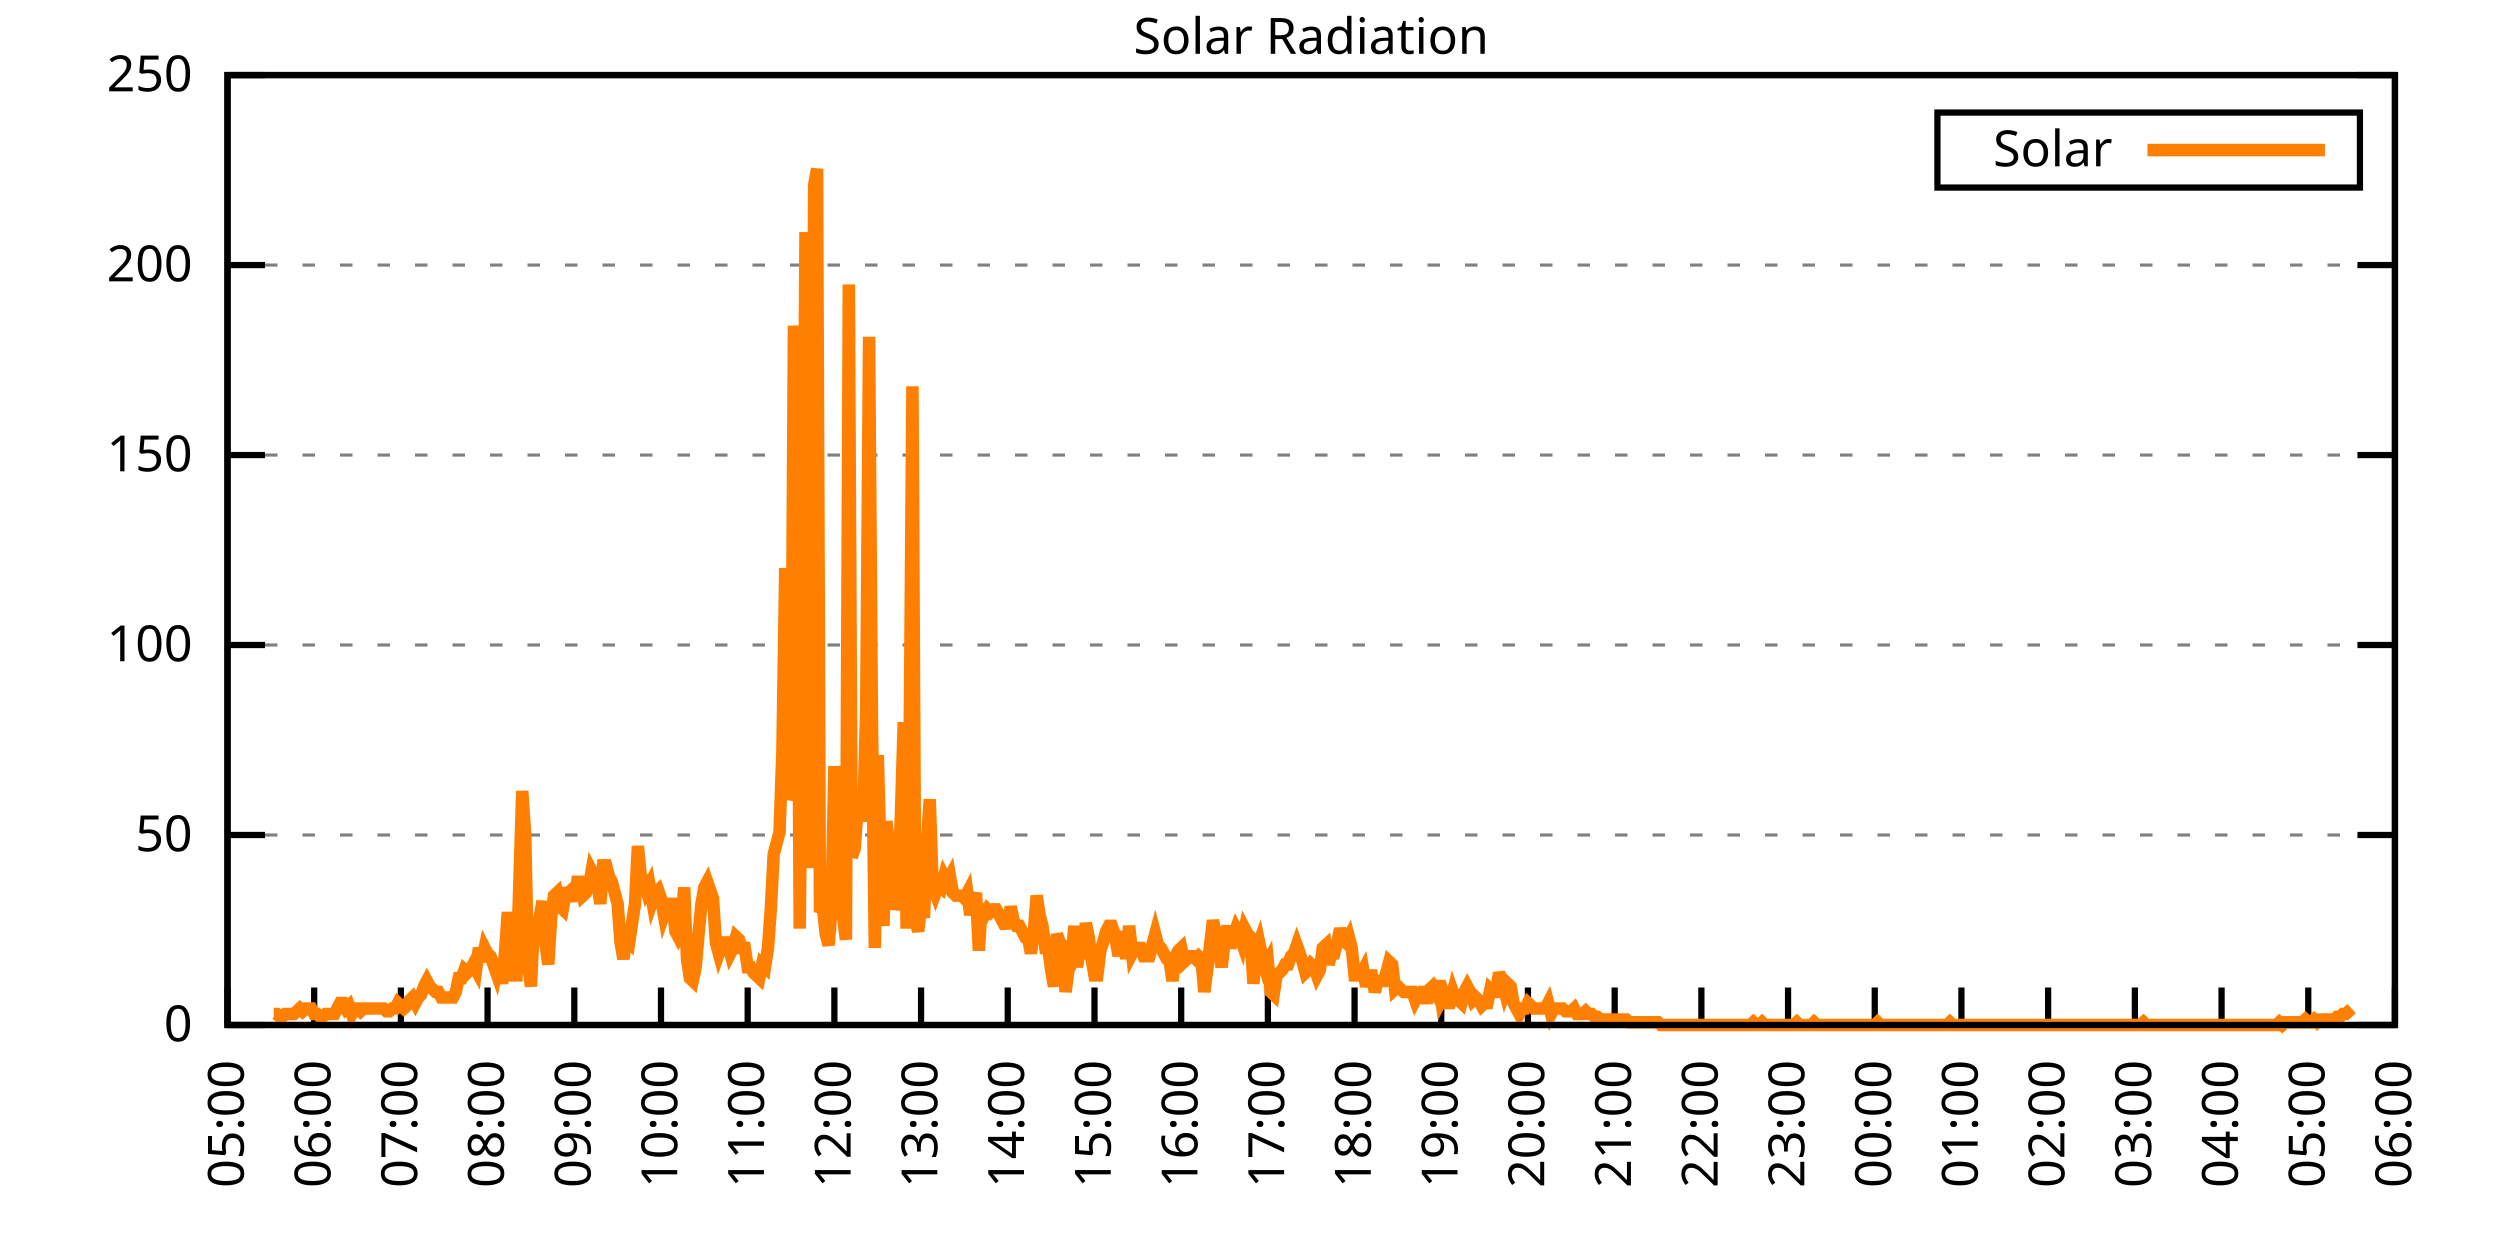
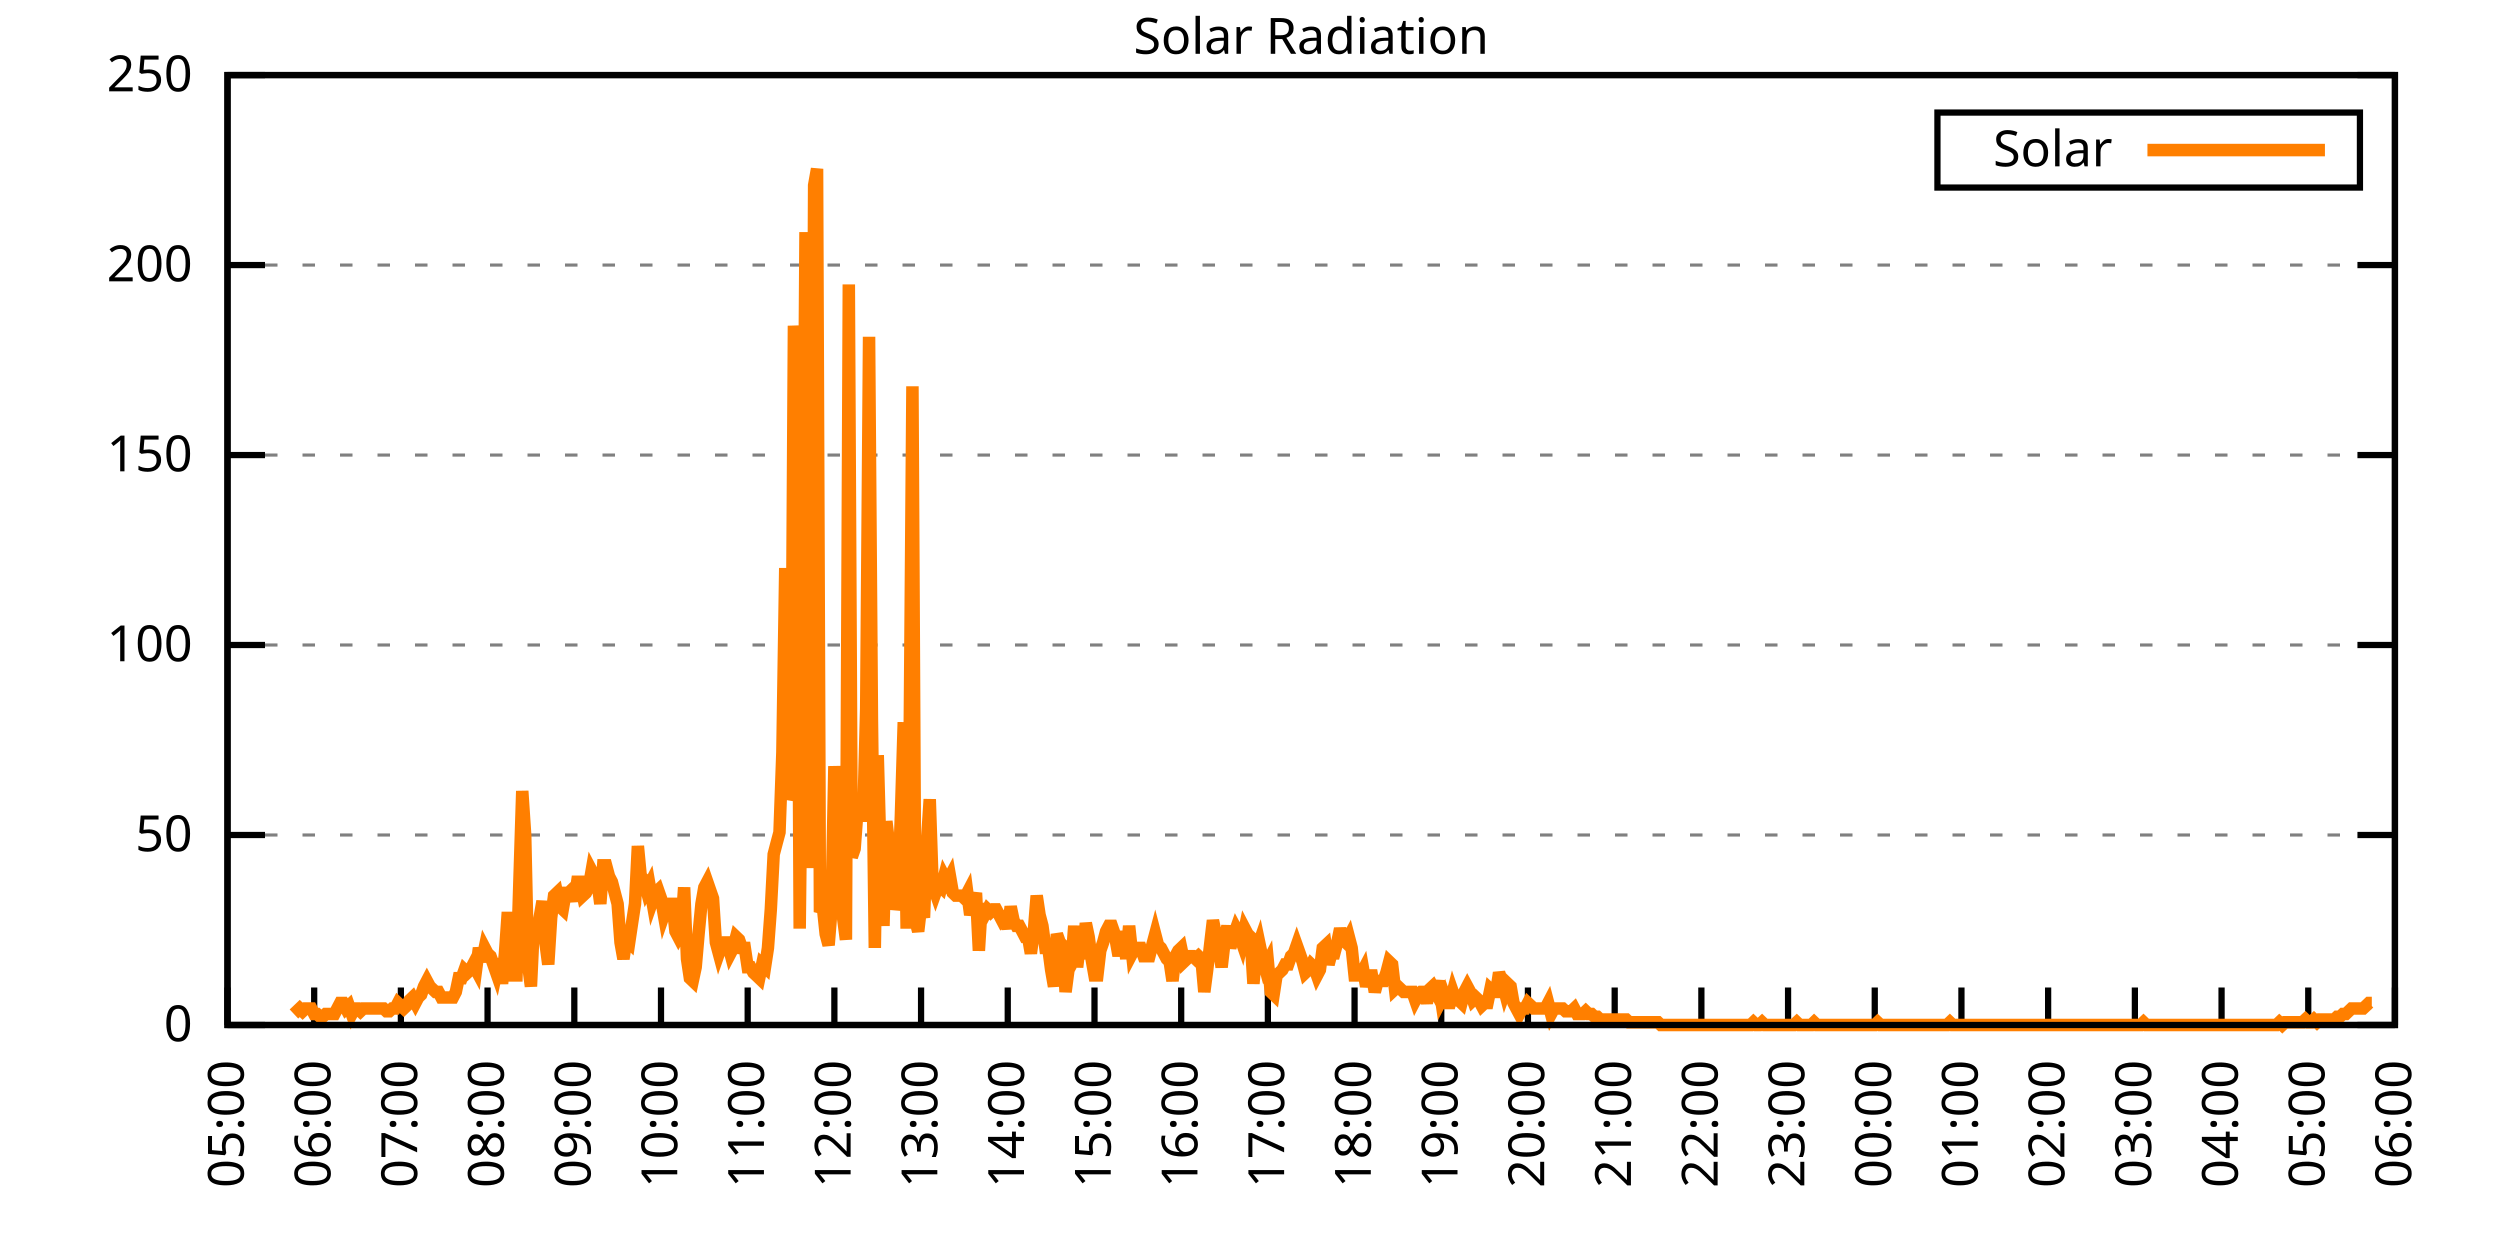
<svg xmlns="http://www.w3.org/2000/svg" xmlns:xlink="http://www.w3.org/1999/xlink" width="400" height="200" viewBox="0 0 400 200">
  <g id="gnuplot_canvas">
    <rect x="0" y="0" width="400" height="200" fill="none" />
    <defs>
      <circle id="gpDot" r="0.5" stroke-width="0.5" stroke="currentColor" />
      <path id="gpPt0" stroke-width="0.333" stroke="currentColor" d="M-1,0 h2 M0,-1 v2" />
      <path id="gpPt1" stroke-width="0.333" stroke="currentColor" d="M-1,-1 L1,1 M1,-1 L-1,1" />
      <path id="gpPt2" stroke-width="0.333" stroke="currentColor" d="M-1,0 L1,0 M0,-1 L0,1 M-1,-1 L1,1 M-1,1 L1,-1" />
      <rect id="gpPt3" stroke-width="0.333" stroke="currentColor" x="-1" y="-1" width="2" height="2" />
      <rect id="gpPt4" stroke-width="0.333" stroke="currentColor" fill="currentColor" x="-1" y="-1" width="2" height="2" />
      <circle id="gpPt5" stroke-width="0.333" stroke="currentColor" cx="0" cy="0" r="1" />
      <use xlink:href="#gpPt5" id="gpPt6" fill="currentColor" stroke="none" />
      <path id="gpPt7" stroke-width="0.333" stroke="currentColor" d="M0,-1.33 L-1.33,0.67 L1.33,0.67 z" />
      <use xlink:href="#gpPt7" id="gpPt8" fill="currentColor" stroke="none" />
      <use xlink:href="#gpPt7" id="gpPt9" stroke="currentColor" transform="rotate(180)" />
      <use xlink:href="#gpPt9" id="gpPt10" fill="currentColor" stroke="none" />
      <use xlink:href="#gpPt3" id="gpPt11" stroke="currentColor" transform="rotate(45)" />
      <use xlink:href="#gpPt11" id="gpPt12" fill="currentColor" stroke="none" />
      <path id="gpPt13" stroke-width="0.333" stroke="currentColor" d="M0,1.330 L1.265,0.411 L0.782,-1.067 L-0.782,-1.076 L-1.265,0.411 z" />
      <use xlink:href="#gpPt13" id="gpPt14" fill="currentColor" stroke="none" />
      <filter id="textbox" filterUnits="objectBoundingBox" x="0" y="0" height="1" width="1">
        <feFlood flood-color="white" flood-opacity="1" result="bgnd" />
        <feComposite in="SourceGraphic" in2="bgnd" operator="atop" />
      </filter>
      <filter id="greybox" filterUnits="objectBoundingBox" x="0" y="0" height="1" width="1">
        <feFlood flood-color="lightgrey" flood-opacity="1" result="grey" />
        <feComposite in="SourceGraphic" in2="grey" operator="atop" />
      </filter>
    </defs>
    <g fill="none" color="white" stroke="currentColor" stroke-width="1.00" stroke-linecap="butt" stroke-linejoin="miter">
</g>
    <g fill="none" color="black" stroke="currentColor" stroke-width="1.00" stroke-linecap="butt" stroke-linejoin="miter">
      <g stroke="none" shape-rendering="crispEdges">
        <polygon fill="rgb(255, 255, 255)" points="36.40,164.00 383.18,164.00 383.18,12.02 36.40,12.02 " />
      </g>
    </g>
    <g fill="none" color="black" stroke="currentColor" stroke-width="1.00" stroke-linecap="butt" stroke-linejoin="miter">
</g>
    <g fill="none" color="black" stroke="black" stroke-width="0.50" stroke-linecap="butt" stroke-linejoin="miter">
</g>
    <g fill="none" color="gray" stroke="currentColor" stroke-width="0.50" stroke-linecap="butt" stroke-linejoin="miter">
      <path stroke="gray" stroke-dasharray="2,4" class="gridline" d="M36.40,164.00 L383.19,164.00  " />
    </g>
    <g fill="none" color="gray" stroke="gray" stroke-width="1.00" stroke-linecap="butt" stroke-linejoin="miter">
</g>
    <g fill="none" color="black" stroke="currentColor" stroke-width="1.00" stroke-linecap="butt" stroke-linejoin="miter">
      <path stroke="black" d="M36.40,164.00 L42.40,164.00 M383.19,164.00 L377.19,164.00  " />
      <g transform="translate(30.80,166.60)" stroke="none" fill="black" font-family="Sans" font-size="8.00" text-anchor="end">
        <text>
          <tspan font-family="Sans"> 0</tspan>
        </text>
      </g>
    </g>
    <g fill="none" color="black" stroke="currentColor" stroke-width="1.00" stroke-linecap="butt" stroke-linejoin="miter">
</g>
    <g fill="none" color="black" stroke="black" stroke-width="0.50" stroke-linecap="butt" stroke-linejoin="miter">
</g>
    <g fill="none" color="gray" stroke="currentColor" stroke-width="0.50" stroke-linecap="butt" stroke-linejoin="miter">
      <path stroke="gray" stroke-dasharray="2,4" class="gridline" d="M36.40,133.60 L383.19,133.60  " />
    </g>
    <g fill="none" color="gray" stroke="gray" stroke-width="1.00" stroke-linecap="butt" stroke-linejoin="miter">
</g>
    <g fill="none" color="black" stroke="currentColor" stroke-width="1.00" stroke-linecap="butt" stroke-linejoin="miter">
      <path stroke="black" d="M36.40,133.60 L42.40,133.60 M383.19,133.60 L377.19,133.60  " />
      <g transform="translate(30.80,136.20)" stroke="none" fill="black" font-family="Sans" font-size="8.00" text-anchor="end">
        <text>
          <tspan font-family="Sans"> 50</tspan>
        </text>
      </g>
    </g>
    <g fill="none" color="black" stroke="currentColor" stroke-width="1.00" stroke-linecap="butt" stroke-linejoin="miter">
</g>
    <g fill="none" color="black" stroke="black" stroke-width="0.50" stroke-linecap="butt" stroke-linejoin="miter">
</g>
    <g fill="none" color="gray" stroke="currentColor" stroke-width="0.50" stroke-linecap="butt" stroke-linejoin="miter">
      <path stroke="gray" stroke-dasharray="2,4" class="gridline" d="M36.40,103.20 L383.19,103.20  " />
    </g>
    <g fill="none" color="gray" stroke="gray" stroke-width="1.00" stroke-linecap="butt" stroke-linejoin="miter">
</g>
    <g fill="none" color="black" stroke="currentColor" stroke-width="1.00" stroke-linecap="butt" stroke-linejoin="miter">
      <path stroke="black" d="M36.40,103.20 L42.40,103.20 M383.19,103.20 L377.19,103.20  " />
      <g transform="translate(30.80,105.80)" stroke="none" fill="black" font-family="Sans" font-size="8.00" text-anchor="end">
        <text>
          <tspan font-family="Sans"> 100</tspan>
        </text>
      </g>
    </g>
    <g fill="none" color="black" stroke="currentColor" stroke-width="1.00" stroke-linecap="butt" stroke-linejoin="miter">
</g>
    <g fill="none" color="black" stroke="black" stroke-width="0.50" stroke-linecap="butt" stroke-linejoin="miter">
</g>
    <g fill="none" color="gray" stroke="currentColor" stroke-width="0.50" stroke-linecap="butt" stroke-linejoin="miter">
      <path stroke="gray" stroke-dasharray="2,4" class="gridline" d="M36.40,72.81 L383.19,72.81  " />
    </g>
    <g fill="none" color="gray" stroke="gray" stroke-width="1.00" stroke-linecap="butt" stroke-linejoin="miter">
</g>
    <g fill="none" color="black" stroke="currentColor" stroke-width="1.00" stroke-linecap="butt" stroke-linejoin="miter">
      <path stroke="black" d="M36.40,72.81 L42.40,72.81 M383.19,72.81 L377.19,72.81  " />
      <g transform="translate(30.80,75.41)" stroke="none" fill="black" font-family="Sans" font-size="8.00" text-anchor="end">
        <text>
          <tspan font-family="Sans"> 150</tspan>
        </text>
      </g>
    </g>
    <g fill="none" color="black" stroke="currentColor" stroke-width="1.00" stroke-linecap="butt" stroke-linejoin="miter">
</g>
    <g fill="none" color="black" stroke="black" stroke-width="0.50" stroke-linecap="butt" stroke-linejoin="miter">
</g>
    <g fill="none" color="gray" stroke="currentColor" stroke-width="0.50" stroke-linecap="butt" stroke-linejoin="miter">
      <path stroke="gray" stroke-dasharray="2,4" class="gridline" d="M36.40,42.41 L383.19,42.41  " />
    </g>
    <g fill="none" color="gray" stroke="gray" stroke-width="1.00" stroke-linecap="butt" stroke-linejoin="miter">
</g>
    <g fill="none" color="black" stroke="currentColor" stroke-width="1.00" stroke-linecap="butt" stroke-linejoin="miter">
      <path stroke="black" d="M36.40,42.41 L42.40,42.41 M383.19,42.41 L377.19,42.41  " />
      <g transform="translate(30.80,45.01)" stroke="none" fill="black" font-family="Sans" font-size="8.00" text-anchor="end">
        <text>
          <tspan font-family="Sans"> 200</tspan>
        </text>
      </g>
    </g>
    <g fill="none" color="black" stroke="currentColor" stroke-width="1.00" stroke-linecap="butt" stroke-linejoin="miter">
</g>
    <g fill="none" color="black" stroke="black" stroke-width="0.50" stroke-linecap="butt" stroke-linejoin="miter">
</g>
    <g fill="none" color="gray" stroke="currentColor" stroke-width="0.50" stroke-linecap="butt" stroke-linejoin="miter">
      <path stroke="gray" stroke-dasharray="2,4" class="gridline" d="M36.40,12.01 L383.19,12.01  " />
    </g>
    <g fill="none" color="gray" stroke="gray" stroke-width="1.00" stroke-linecap="butt" stroke-linejoin="miter">
</g>
    <g fill="none" color="black" stroke="currentColor" stroke-width="1.00" stroke-linecap="butt" stroke-linejoin="miter">
      <path stroke="black" d="M36.40,12.01 L42.40,12.01 M383.19,12.01 L377.19,12.01  " />
      <g transform="translate(30.80,14.61)" stroke="none" fill="black" font-family="Sans" font-size="8.00" text-anchor="end">
        <text>
          <tspan font-family="Sans"> 250</tspan>
        </text>
      </g>
    </g>
    <g fill="none" color="black" stroke="currentColor" stroke-width="1.00" stroke-linecap="butt" stroke-linejoin="miter">
      <path stroke="black" d="M36.40,164.00 L36.40,158.00  " />
      <g transform="translate(39.00,169.60) rotate(270.00)" stroke="none" fill="black" font-family="Sans" font-size="8.00" text-anchor="end">
        <text>
          <tspan font-family="Sans">05:00</tspan>
        </text>
      </g>
    </g>
    <g fill="none" color="black" stroke="currentColor" stroke-width="1.00" stroke-linecap="butt" stroke-linejoin="miter">
      <path stroke="black" d="M50.27,164.00 L50.27,158.00  " />
      <g transform="translate(52.87,169.60) rotate(270.00)" stroke="none" fill="black" font-family="Sans" font-size="8.00" text-anchor="end">
        <text>
          <tspan font-family="Sans">06:00</tspan>
        </text>
      </g>
    </g>
    <g fill="none" color="black" stroke="currentColor" stroke-width="1.00" stroke-linecap="butt" stroke-linejoin="miter">
      <path stroke="black" d="M64.14,164.00 L64.14,158.00  " />
      <g transform="translate(66.74,169.60) rotate(270.00)" stroke="none" fill="black" font-family="Sans" font-size="8.00" text-anchor="end">
        <text>
          <tspan font-family="Sans">07:00</tspan>
        </text>
      </g>
    </g>
    <g fill="none" color="black" stroke="currentColor" stroke-width="1.00" stroke-linecap="butt" stroke-linejoin="miter">
      <path stroke="black" d="M78.01,164.00 L78.01,158.00  " />
      <g transform="translate(80.61,169.60) rotate(270.00)" stroke="none" fill="black" font-family="Sans" font-size="8.00" text-anchor="end">
        <text>
          <tspan font-family="Sans">08:00</tspan>
        </text>
      </g>
    </g>
    <g fill="none" color="black" stroke="currentColor" stroke-width="1.00" stroke-linecap="butt" stroke-linejoin="miter">
      <path stroke="black" d="M91.89,164.00 L91.89,158.00  " />
      <g transform="translate(94.49,169.60) rotate(270.00)" stroke="none" fill="black" font-family="Sans" font-size="8.00" text-anchor="end">
        <text>
          <tspan font-family="Sans">09:00</tspan>
        </text>
      </g>
    </g>
    <g fill="none" color="black" stroke="currentColor" stroke-width="1.00" stroke-linecap="butt" stroke-linejoin="miter">
      <path stroke="black" d="M105.76,164.00 L105.76,158.00  " />
      <g transform="translate(108.36,169.60) rotate(270.00)" stroke="none" fill="black" font-family="Sans" font-size="8.00" text-anchor="end">
        <text>
          <tspan font-family="Sans">10:00</tspan>
        </text>
      </g>
    </g>
    <g fill="none" color="black" stroke="currentColor" stroke-width="1.00" stroke-linecap="butt" stroke-linejoin="miter">
      <path stroke="black" d="M119.63,164.00 L119.63,158.00  " />
      <g transform="translate(122.23,169.60) rotate(270.00)" stroke="none" fill="black" font-family="Sans" font-size="8.00" text-anchor="end">
        <text>
          <tspan font-family="Sans">11:00</tspan>
        </text>
      </g>
    </g>
    <g fill="none" color="black" stroke="currentColor" stroke-width="1.00" stroke-linecap="butt" stroke-linejoin="miter">
      <path stroke="black" d="M133.50,164.00 L133.50,158.00  " />
      <g transform="translate(136.10,169.60) rotate(270.00)" stroke="none" fill="black" font-family="Sans" font-size="8.00" text-anchor="end">
        <text>
          <tspan font-family="Sans">12:00</tspan>
        </text>
      </g>
    </g>
    <g fill="none" color="black" stroke="currentColor" stroke-width="1.00" stroke-linecap="butt" stroke-linejoin="miter">
      <path stroke="black" d="M147.37,164.00 L147.37,158.00  " />
      <g transform="translate(149.97,169.60) rotate(270.00)" stroke="none" fill="black" font-family="Sans" font-size="8.00" text-anchor="end">
        <text>
          <tspan font-family="Sans">13:00</tspan>
        </text>
      </g>
    </g>
    <g fill="none" color="black" stroke="currentColor" stroke-width="1.00" stroke-linecap="butt" stroke-linejoin="miter">
      <path stroke="black" d="M161.24,164.00 L161.24,158.00  " />
      <g transform="translate(163.84,169.60) rotate(270.00)" stroke="none" fill="black" font-family="Sans" font-size="8.00" text-anchor="end">
        <text>
          <tspan font-family="Sans">14:00</tspan>
        </text>
      </g>
    </g>
    <g fill="none" color="black" stroke="currentColor" stroke-width="1.00" stroke-linecap="butt" stroke-linejoin="miter">
      <path stroke="black" d="M175.12,164.00 L175.12,158.00  " />
      <g transform="translate(177.72,169.60) rotate(270.00)" stroke="none" fill="black" font-family="Sans" font-size="8.00" text-anchor="end">
        <text>
          <tspan font-family="Sans">15:00</tspan>
        </text>
      </g>
    </g>
    <g fill="none" color="black" stroke="currentColor" stroke-width="1.00" stroke-linecap="butt" stroke-linejoin="miter">
      <path stroke="black" d="M188.99,164.00 L188.99,158.00  " />
      <g transform="translate(191.59,169.60) rotate(270.00)" stroke="none" fill="black" font-family="Sans" font-size="8.00" text-anchor="end">
        <text>
          <tspan font-family="Sans">16:00</tspan>
        </text>
      </g>
    </g>
    <g fill="none" color="black" stroke="currentColor" stroke-width="1.00" stroke-linecap="butt" stroke-linejoin="miter">
      <path stroke="black" d="M202.86,164.00 L202.86,158.00  " />
      <g transform="translate(205.46,169.60) rotate(270.00)" stroke="none" fill="black" font-family="Sans" font-size="8.00" text-anchor="end">
        <text>
          <tspan font-family="Sans">17:00</tspan>
        </text>
      </g>
    </g>
    <g fill="none" color="black" stroke="currentColor" stroke-width="1.00" stroke-linecap="butt" stroke-linejoin="miter">
      <path stroke="black" d="M216.73,164.00 L216.73,158.00  " />
      <g transform="translate(219.33,169.60) rotate(270.00)" stroke="none" fill="black" font-family="Sans" font-size="8.00" text-anchor="end">
        <text>
          <tspan font-family="Sans">18:00</tspan>
        </text>
      </g>
    </g>
    <g fill="none" color="black" stroke="currentColor" stroke-width="1.00" stroke-linecap="butt" stroke-linejoin="miter">
      <path stroke="black" d="M230.60,164.00 L230.60,158.00  " />
      <g transform="translate(233.20,169.60) rotate(270.00)" stroke="none" fill="black" font-family="Sans" font-size="8.00" text-anchor="end">
        <text>
          <tspan font-family="Sans">19:00</tspan>
        </text>
      </g>
    </g>
    <g fill="none" color="black" stroke="currentColor" stroke-width="1.00" stroke-linecap="butt" stroke-linejoin="miter">
      <path stroke="black" d="M244.47,164.00 L244.47,158.00  " />
      <g transform="translate(247.07,169.60) rotate(270.00)" stroke="none" fill="black" font-family="Sans" font-size="8.00" text-anchor="end">
        <text>
          <tspan font-family="Sans">20:00</tspan>
        </text>
      </g>
    </g>
    <g fill="none" color="black" stroke="currentColor" stroke-width="1.00" stroke-linecap="butt" stroke-linejoin="miter">
      <path stroke="black" d="M258.35,164.00 L258.35,158.00  " />
      <g transform="translate(260.95,169.60) rotate(270.00)" stroke="none" fill="black" font-family="Sans" font-size="8.00" text-anchor="end">
        <text>
          <tspan font-family="Sans">21:00</tspan>
        </text>
      </g>
    </g>
    <g fill="none" color="black" stroke="currentColor" stroke-width="1.00" stroke-linecap="butt" stroke-linejoin="miter">
      <path stroke="black" d="M272.22,164.00 L272.22,158.00  " />
      <g transform="translate(274.82,169.60) rotate(270.00)" stroke="none" fill="black" font-family="Sans" font-size="8.00" text-anchor="end">
        <text>
          <tspan font-family="Sans">22:00</tspan>
        </text>
      </g>
    </g>
    <g fill="none" color="black" stroke="currentColor" stroke-width="1.00" stroke-linecap="butt" stroke-linejoin="miter">
      <path stroke="black" d="M286.09,164.00 L286.09,158.00  " />
      <g transform="translate(288.69,169.60) rotate(270.00)" stroke="none" fill="black" font-family="Sans" font-size="8.00" text-anchor="end">
        <text>
          <tspan font-family="Sans">23:00</tspan>
        </text>
      </g>
    </g>
    <g fill="none" color="black" stroke="currentColor" stroke-width="1.00" stroke-linecap="butt" stroke-linejoin="miter">
      <path stroke="black" d="M299.96,164.00 L299.96,158.00  " />
      <g transform="translate(302.56,169.60) rotate(270.00)" stroke="none" fill="black" font-family="Sans" font-size="8.00" text-anchor="end">
        <text>
          <tspan font-family="Sans">00:00</tspan>
        </text>
      </g>
    </g>
    <g fill="none" color="black" stroke="currentColor" stroke-width="1.00" stroke-linecap="butt" stroke-linejoin="miter">
      <path stroke="black" d="M313.83,164.00 L313.83,158.00  " />
      <g transform="translate(316.43,169.60) rotate(270.00)" stroke="none" fill="black" font-family="Sans" font-size="8.00" text-anchor="end">
        <text>
          <tspan font-family="Sans">01:00</tspan>
        </text>
      </g>
    </g>
    <g fill="none" color="black" stroke="currentColor" stroke-width="1.00" stroke-linecap="butt" stroke-linejoin="miter">
      <path stroke="black" d="M327.70,164.00 L327.70,158.00  " />
      <g transform="translate(330.30,169.60) rotate(270.00)" stroke="none" fill="black" font-family="Sans" font-size="8.00" text-anchor="end">
        <text>
          <tspan font-family="Sans">02:00</tspan>
        </text>
      </g>
    </g>
    <g fill="none" color="black" stroke="currentColor" stroke-width="1.00" stroke-linecap="butt" stroke-linejoin="miter">
      <path stroke="black" d="M341.58,164.00 L341.58,158.00  " />
      <g transform="translate(344.18,169.60) rotate(270.00)" stroke="none" fill="black" font-family="Sans" font-size="8.00" text-anchor="end">
        <text>
          <tspan font-family="Sans">03:00</tspan>
        </text>
      </g>
    </g>
    <g fill="none" color="black" stroke="currentColor" stroke-width="1.00" stroke-linecap="butt" stroke-linejoin="miter">
      <path stroke="black" d="M355.45,164.00 L355.45,158.00  " />
      <g transform="translate(358.05,169.60) rotate(270.00)" stroke="none" fill="black" font-family="Sans" font-size="8.00" text-anchor="end">
        <text>
          <tspan font-family="Sans">04:00</tspan>
        </text>
      </g>
    </g>
    <g fill="none" color="black" stroke="currentColor" stroke-width="1.00" stroke-linecap="butt" stroke-linejoin="miter">
      <path stroke="black" d="M369.32,164.00 L369.32,158.00  " />
      <g transform="translate(371.92,169.60) rotate(270.00)" stroke="none" fill="black" font-family="Sans" font-size="8.00" text-anchor="end">
        <text>
          <tspan font-family="Sans">05:00</tspan>
        </text>
      </g>
    </g>
    <g fill="none" color="black" stroke="currentColor" stroke-width="1.00" stroke-linecap="butt" stroke-linejoin="miter">
      <path stroke="black" d="M383.19,164.00 L383.19,158.00  " />
      <g transform="translate(385.79,169.60) rotate(270.00)" stroke="none" fill="black" font-family="Sans" font-size="8.00" text-anchor="end">
        <text>
          <tspan font-family="Sans">06:00</tspan>
        </text>
      </g>
    </g>
    <g fill="none" color="black" stroke="currentColor" stroke-width="1.00" stroke-linecap="butt" stroke-linejoin="miter">
</g>
    <g fill="none" color="black" stroke="currentColor" stroke-width="1.00" stroke-linecap="butt" stroke-linejoin="miter">
      <path stroke="black" d="M36.40,12.01 L36.40,164.00 L383.19,164.00 L383.19,12.01 L36.40,12.01 Z  " />
    </g>
    <g fill="none" color="black" stroke="currentColor" stroke-width="1.00" stroke-linecap="butt" stroke-linejoin="miter">
</g>
    <g fill="none" color="black" stroke="currentColor" stroke-width="1.00" stroke-linecap="butt" stroke-linejoin="miter">
      <path stroke="black" d="M309.99,30.01 L309.99,18.01 L377.59,18.01 L377.59,30.01 L309.99,30.01 Z  " />
    </g>
    <g id="Solar_Radiation_plot_1">
      <g fill="none" color="white" stroke="black" stroke-width="2.00" stroke-linecap="butt" stroke-linejoin="miter">
</g>
      <g fill="none" color="black" stroke="currentColor" stroke-width="2.00" stroke-linecap="butt" stroke-linejoin="miter">
        <g transform="translate(337.99,26.61)" stroke="none" fill="black" font-family="Sans" font-size="8.00" text-anchor="end">
          <text>
            <tspan font-family="Sans">Solar</tspan>
          </text>
        </g>
      </g>
      <g fill="none" color="black" stroke="currentColor" stroke-width="2.00" stroke-linecap="butt" stroke-linejoin="miter">
-         <path stroke="rgb(255, 127,   0)" d="M343.59,24.01 L371.99,24.01 M43.80,162.24 L44.26,162.24 L44.72,162.68 L45.19,162.68 L45.65,162.24 L46.11,162.24   L46.57,162.24 L47.03,162.24 L47.50,161.80 L47.96,161.36 L48.42,161.80 L48.88,161.36 L49.35,161.36 L49.81,161.36   L50.27,162.24 L50.73,162.24 L51.20,162.68 L51.66,162.68 L52.12,162.24 L52.58,162.24 L53.05,162.24 L53.51,162.24   L53.97,161.36 L54.43,160.48 L54.90,160.48 L55.36,161.36 L55.82,160.92 L56.28,162.24 L56.75,161.36 L57.21,161.36   L57.67,161.80 L58.13,161.36 L58.59,161.36 L59.06,161.36 L59.52,161.36 L59.98,161.36 L60.44,161.36 L60.91,161.36   L61.37,161.36 L61.83,161.80 L62.29,161.80 L62.76,161.36 L63.22,161.36 L63.68,160.48 L64.14,160.92 L64.61,161.36   L65.07,160.92 L65.53,160.04 L65.99,159.60 L66.46,160.48 L66.92,159.60 L67.38,159.15 L67.84,157.83 L68.30,156.95   L68.77,157.83 L69.23,158.27 L69.69,158.71 L70.15,158.71 L70.62,159.60 L71.08,159.60 L71.54,159.60 L72.00,159.60   L72.47,159.60 L72.93,158.71 L73.39,156.51 L73.85,156.51 L74.32,155.19 L74.78,155.63 L75.24,155.19 L75.70,154.31   L76.17,155.19 L76.63,151.67 L77.09,153.87 L77.55,151.67 L78.01,152.55 L78.48,152.99 L78.94,154.31 L79.40,155.63   L79.86,153.43 L80.33,157.39 L80.79,152.55 L81.25,145.94 L81.71,152.55 L82.18,156.07 L82.64,156.07 L83.10,141.09   L83.56,126.56 L84.03,133.61 L84.49,154.31 L84.95,157.83 L85.41,148.14 L85.88,150.34 L86.34,146.82 L86.80,144.18   L87.26,150.79 L87.72,154.31 L88.19,146.82 L88.65,143.30 L89.11,142.86 L89.57,145.06 L90.04,145.50 L90.50,142.86   L90.96,142.86 L91.42,142.42 L91.89,144.18 L92.35,141.09 L92.81,141.09 L93.27,143.30 L93.74,142.86 L94.20,141.98   L94.66,139.33 L95.12,140.21 L95.59,141.09 L96.05,144.62 L96.51,138.45 L96.97,138.45 L97.44,140.21 L97.90,141.09   L98.36,142.86 L98.82,144.62 L99.28,150.79 L99.75,153.43 L100.21,150.34 L100.67,150.79 L101.13,147.70 L101.60,144.62   L102.06,135.37 L102.52,140.21 L102.98,140.65 L103.45,142.42 L103.91,141.54 L104.37,144.18 L104.83,142.86 L105.30,142.42   L105.76,143.74 L106.22,146.38 L106.68,145.06 L107.15,144.62 L107.61,144.62 L108.07,149.02 L108.53,149.90 L108.99,149.02   L109.46,141.98 L109.92,153.43 L110.38,156.51 L110.84,156.95 L111.31,154.75 L111.77,149.46 L112.23,144.62 L112.69,141.98   L113.16,141.09 L113.62,142.42 L114.08,143.74 L114.54,150.79 L115.01,152.55 L115.47,151.23 L115.93,150.79 L116.39,150.79   L116.86,152.55 L117.32,151.67 L117.78,149.90 L118.24,150.34 L118.70,151.67 L119.17,151.67 L119.63,154.75 L120.09,154.75   L120.55,155.63 L121.02,156.07 L121.48,156.51 L121.94,154.31 L122.40,154.75 L122.87,151.67 L123.33,145.50 L123.79,136.69   L124.25,134.93 L124.72,133.17 L125.18,120.39 L125.64,90.88 L126.10,127.88 L126.57,126.56 L127.03,52.12 L127.49,58.72   L127.95,148.58 L128.41,106.74 L128.88,37.14 L129.34,98.37 L129.80,138.89 L130.26,29.65 L130.73,27.01 L131.19,145.94   L131.65,145.06 L132.11,149.46 L132.58,151.23 L133.04,145.50 L133.50,122.59 L133.96,130.52 L134.43,141.09 L134.89,146.82   L135.35,150.34 L135.81,45.51 L136.28,137.13 L136.74,135.81 L137.20,129.64 L137.66,130.52 L138.13,130.52 L138.59,113.34   L139.05,53.88 L139.51,115.11 L139.97,151.67 L140.44,120.83 L140.90,137.57 L141.36,148.14 L141.82,131.40 L142.29,135.37   L142.75,140.21 L143.21,145.50 L143.67,143.74 L144.14,130.52 L144.60,115.55 L145.06,148.58 L145.52,121.71 L145.99,61.81   L146.45,147.26 L146.91,149.02 L147.37,145.06 L147.84,146.82 L148.30,134.93 L148.76,127.88 L149.22,141.54 L149.68,142.86   L150.15,141.54 L150.61,141.98 L151.07,140.21 L151.53,141.09 L152.00,140.21 L152.46,142.86 L152.92,143.30 L153.38,143.30   L153.85,143.30 L154.31,143.74 L154.77,142.86 L155.23,146.38 L155.70,144.62 L156.16,142.86 L156.62,152.11 L157.08,144.62   L157.55,146.38 L158.01,145.50 L158.47,145.94 L158.93,145.50 L159.39,145.50 L159.86,146.38 L160.32,147.26 L160.78,146.82   L161.24,148.58 L161.71,145.06 L162.17,147.26 L162.63,148.14 L163.09,148.14 L163.56,149.02 L164.02,149.90 L164.48,149.90   L164.94,152.55 L165.41,149.02 L165.87,143.30 L166.33,146.38 L166.79,148.14 L167.26,151.67 L167.72,151.67 L168.18,155.19   L168.64,157.83 L169.10,149.46 L169.57,150.79 L170.03,151.23 L170.49,158.71 L170.95,155.19 L171.42,154.31 L171.88,148.14   L172.34,154.75 L172.80,150.79 L173.27,153.43 L173.73,147.70 L174.19,149.90 L174.65,153.43 L175.12,156.07 L175.58,156.07   L176.04,152.11 L176.50,150.79 L176.97,149.02 L177.43,148.14 L177.89,148.14 L178.35,149.46 L178.82,152.11 L179.28,152.11   L179.74,149.02 L180.20,153.43 L180.66,148.14 L181.13,152.55 L181.59,151.67 L182.05,151.67 L182.51,151.67 L182.98,152.99   L183.44,152.99 L183.90,152.99 L184.36,151.23 L184.83,149.46 L185.29,151.23 L185.75,151.67 L186.21,152.55 L186.68,153.43   L187.14,153.87 L187.60,156.95 L188.06,152.99 L188.53,152.11 L188.99,151.67 L189.45,153.87 L189.91,153.43 L190.37,152.99   L190.84,152.99 L191.30,153.43 L191.76,152.99 L192.22,153.43 L192.69,158.71 L193.15,155.19 L193.61,151.23 L194.07,147.26   L194.54,149.46 L195.00,151.67 L195.46,154.75 L195.92,150.79 L196.39,148.14 L196.85,151.67 L197.31,149.90 L197.77,148.58   L198.24,149.46 L198.70,150.79 L199.16,148.58 L199.62,149.46 L200.08,149.90 L200.55,157.39 L201.01,152.11 L201.47,150.79   L201.93,152.99 L202.40,154.75 L202.86,153.87 L203.32,158.71 L203.78,159.15 L204.25,156.07 L204.71,155.63 L205.17,155.19   L205.63,154.31 L206.10,154.31 L206.56,152.99 L207.02,152.55 L207.48,151.23 L207.95,152.55 L208.41,153.87 L208.87,155.63   L209.33,155.19 L209.80,154.31 L210.26,154.75 L210.72,156.07 L211.18,155.19 L211.64,151.67 L212.11,151.23 L212.57,154.31   L213.03,152.55 L213.49,152.55 L213.96,150.79 L214.42,148.58 L214.88,150.34 L215.34,150.79 L215.81,149.90 L216.27,151.67   L216.73,156.07 L217.19,156.07 L217.66,156.07 L218.12,155.19 L218.58,157.83 L219.04,156.07 L219.51,156.07 L219.97,158.71   L220.43,156.95 L220.89,156.95 L221.35,156.95 L221.82,155.63 L222.28,153.87 L222.74,154.31 L223.20,158.27 L223.67,157.83   L224.13,158.27 L224.59,158.71 L225.05,158.71 L225.52,158.71 L225.98,158.71 L226.44,160.04 L226.90,159.15 L227.37,158.71   L227.83,158.71 L228.29,160.48 L228.75,158.27 L229.22,157.83 L229.68,158.71 L230.14,156.95 L230.60,160.04 L231.06,159.15   L231.53,160.48 L231.99,160.48 L232.45,158.71 L232.91,160.04 L233.38,160.04 L233.84,160.48 L234.30,158.71 L234.76,157.83   L235.23,158.71 L235.69,160.04 L236.15,159.60 L236.61,160.04 L237.08,160.92 L237.54,160.48 L238.00,160.48 L238.46,158.27   L238.93,158.71 L239.39,158.71 L239.85,155.63 L240.31,156.95 L240.77,158.71 L241.24,157.39 L241.70,157.83 L242.16,160.48   L242.62,161.36 L243.09,162.24 L243.55,161.36 L244.01,161.36 L244.47,160.48 L244.94,160.92 L245.40,161.36 L245.86,161.36   L246.32,161.36 L246.79,161.36 L247.25,161.36 L247.71,160.48 L248.17,162.24 L248.64,161.36 L249.10,161.36 L249.56,161.36   L250.02,161.36 L250.49,161.80 L250.95,161.80 L251.41,161.80 L251.87,161.36 L252.33,162.24 L252.80,162.24 L253.26,162.24   L253.72,161.80 L254.18,162.24 L254.65,162.24 L255.11,162.68 L255.57,162.68 L256.03,163.12 L256.50,163.12 L256.96,163.12   L257.42,163.12 L257.88,163.12 L258.35,163.12 L258.81,163.12 L259.27,163.12 L259.73,163.12 L260.20,163.12 L260.66,163.56   L261.12,163.56 L261.58,163.56 L262.04,163.56 L262.51,163.56 L262.97,163.56 L263.43,163.56 L263.89,163.56 L264.36,163.56   L264.82,163.56 L265.28,163.56 L265.74,164.00 L266.21,164.00 L266.67,164.00 L267.13,164.00 L267.59,164.00 L268.06,164.00   L268.52,164.00 L268.98,164.00 L269.44,164.00 L269.91,164.00 L270.37,164.00 L270.83,164.00 L271.29,164.00 L271.75,164.00   L272.22,164.00 L272.68,164.00 L273.14,164.00 L273.60,164.00 L274.07,164.00 L274.53,164.00 L274.99,164.00 L275.45,164.00   L275.92,164.00 L276.38,164.00 L276.84,164.00 L277.30,164.00 L277.77,164.00 L278.23,164.00 L278.69,164.00 L279.15,164.00   L279.62,164.00 L280.08,164.00 L280.54,163.56 L281.00,164.00 L281.46,164.00 L281.93,163.56 L282.39,164.00 L282.85,164.00   L283.31,164.00 L283.78,164.00 L284.24,164.00 L284.70,164.00 L285.16,164.00 L285.63,164.00 L286.09,164.00 L286.55,164.00   L287.01,164.00 L287.48,163.56 L287.94,164.00 L288.40,164.00 L288.86,164.00 L289.33,164.00 L289.79,164.00 L290.25,163.56   L290.71,164.00 L291.18,164.00 L291.64,164.00 L292.10,164.00 L292.56,164.00 L293.02,164.00 L293.49,164.00 L293.95,164.00   L294.41,164.00 L294.87,164.00 L295.34,164.00 L295.80,164.00 L296.26,164.00 L296.72,164.00 L297.19,164.00 L297.65,164.00   L298.11,164.00 L298.57,164.00 L299.04,164.00 L299.50,164.00 L299.96,164.00 L300.42,163.56 L300.89,164.00 L301.35,164.00   L301.81,164.00 L302.27,164.00 L302.73,164.00 L303.20,164.00 L303.66,164.00 L304.12,164.00 L304.58,164.00 L305.05,164.00   L305.51,164.00 L305.97,164.00 L306.43,164.00 L306.90,164.00 L307.36,164.00 L307.82,164.00 L308.28,164.00 L308.75,164.00   L309.21,164.00 L309.67,164.00 L310.13,164.00 L310.60,164.00 L311.06,164.00 L311.52,164.00 L311.98,163.56 L312.44,164.00   L312.91,164.00 L313.37,164.00 L313.83,164.00 L314.29,164.00 L314.76,164.00 L315.22,164.00 L315.68,164.00 L316.14,164.00   L316.61,164.00 L317.07,164.00 L317.53,164.00 L317.99,164.00 L318.46,164.00 L318.92,164.00 L319.38,164.00 L319.84,164.00   L320.31,164.00 L320.77,164.00 L321.23,164.00 L321.69,164.00 L322.15,164.00 L322.62,164.00 L323.08,164.00 L323.54,164.00   L324.00,164.00 L324.47,164.00 L324.93,164.00 L325.39,164.00 L325.85,164.00 L326.32,164.00 L326.78,164.00 L327.24,164.00   L327.70,164.00 L328.17,164.00 L328.63,164.00 L329.09,164.00 L329.55,164.00 L330.02,164.00 L330.48,164.00 L330.94,164.00   L331.40,164.00 L331.87,164.00 L332.33,164.00 L332.79,164.00 L333.25,164.00 L333.71,164.00 L334.18,164.00 L334.64,164.00   L335.10,164.00 L335.56,164.00 L336.03,164.00 L336.49,164.00 L336.95,164.00 L337.41,164.00 L337.88,164.00 L338.34,164.00   L338.80,164.00 L339.26,164.00 L339.73,164.00 L340.19,164.00 L340.65,164.00 L341.11,164.00 L341.58,164.00 L342.04,164.00   L342.50,164.00 L342.96,163.56 L343.42,164.00 L343.89,164.00 L344.35,164.00 L344.81,164.00 L345.27,164.00 L345.74,164.00   L346.20,164.00 L346.66,164.00 L347.12,164.00 L347.59,164.00 L348.05,164.00 L348.51,164.00 L348.97,164.00 L349.44,164.00   L349.90,164.00 L350.36,164.00 L350.82,164.00 L351.29,164.00 L351.75,164.00 L352.21,164.00 L352.67,164.00 L353.13,164.00   L353.60,164.00 L354.06,164.00 L354.52,164.00 L354.98,164.00 L355.45,164.00 L355.91,164.00 L356.37,164.00 L356.83,164.00   L357.30,164.00 L357.76,164.00 L358.22,164.00 L358.68,164.00 L359.15,164.00 L359.61,164.00 L360.07,164.00 L360.53,164.00   L361.00,164.00 L361.46,164.00 L361.92,164.00 L362.38,164.00 L362.84,164.00 L363.31,164.00 L363.77,164.00 L364.23,164.00   L364.69,163.56 L365.16,164.00 L365.62,163.56 L366.08,163.56 L366.54,163.56 L367.01,163.56 L367.47,163.56 L367.93,163.56   L368.39,163.56 L368.86,163.12 L369.32,163.56 L369.78,163.56 L370.24,163.12 L370.71,163.56 L371.17,163.12 L371.63,163.12   L372.09,163.12 L372.56,163.12 L373.02,163.12 L373.48,163.12 L373.94,162.68 L374.40,162.68 L374.87,162.24 L375.33,162.24   L375.79,161.80 L376.25,161.36  " />
+         <path stroke="rgb(255, 127,   0)" d="M343.59,24.01 L371.99,24.01 M47.03,162.24 L47.50,161.80 L47.96,161.36 L48.42,161.80 L48.88,161.36 L49.35,161.36   L49.81,161.36 L50.27,162.24 L50.73,162.24 L51.20,162.68 L51.66,162.68 L52.12,162.24 L52.58,162.24 L53.05,162.24   L53.51,162.24 L53.97,161.36 L54.43,160.48 L54.90,160.48 L55.36,161.36 L55.82,160.92 L56.28,162.24 L56.75,161.36   L57.21,161.36 L57.67,161.80 L58.13,161.36 L58.59,161.36 L59.06,161.36 L59.52,161.36 L59.98,161.36 L60.44,161.36   L60.91,161.36 L61.37,161.36 L61.83,161.80 L62.29,161.80 L62.76,161.36 L63.22,161.36 L63.68,160.48 L64.14,160.92   L64.61,161.36 L65.07,160.92 L65.53,160.04 L65.99,159.60 L66.46,160.48 L66.92,159.60 L67.38,159.15 L67.84,157.83   L68.30,156.95 L68.77,157.83 L69.23,158.27 L69.69,158.71 L70.15,158.71 L70.62,159.60 L71.08,159.60 L71.54,159.60   L72.00,159.60 L72.47,159.60 L72.93,158.71 L73.39,156.51 L73.85,156.51 L74.32,155.19 L74.78,155.63 L75.24,155.19   L75.70,154.31 L76.17,155.19 L76.63,151.67 L77.09,153.87 L77.55,151.67 L78.01,152.55 L78.48,152.99 L78.94,154.31   L79.40,155.63 L79.86,153.43 L80.33,157.39 L80.79,152.55 L81.25,145.94 L81.71,152.55 L82.18,156.07 L82.64,156.07   L83.10,141.09 L83.56,126.56 L84.03,133.61 L84.49,154.31 L84.95,157.83 L85.41,148.14 L85.88,150.34 L86.34,146.82   L86.80,144.18 L87.26,150.79 L87.72,154.31 L88.19,146.82 L88.65,143.30 L89.11,142.86 L89.57,145.06 L90.04,145.50   L90.50,142.86 L90.96,142.86 L91.42,142.42 L91.89,144.18 L92.35,141.09 L92.81,141.09 L93.27,143.30 L93.74,142.86   L94.20,141.98 L94.66,139.33 L95.12,140.21 L95.59,141.09 L96.05,144.62 L96.51,138.45 L96.97,138.45 L97.44,140.21   L97.90,141.09 L98.36,142.86 L98.82,144.62 L99.28,150.79 L99.75,153.43 L100.21,150.34 L100.67,150.79 L101.13,147.70   L101.60,144.62 L102.06,135.37 L102.52,140.21 L102.98,140.65 L103.45,142.42 L103.91,141.54 L104.37,144.18 L104.83,142.86   L105.30,142.42 L105.76,143.74 L106.22,146.38 L106.68,145.06 L107.15,144.62 L107.61,144.62 L108.07,149.02 L108.53,149.90   L108.99,149.02 L109.46,141.98 L109.92,153.43 L110.38,156.51 L110.84,156.95 L111.31,154.75 L111.77,149.46 L112.23,144.62   L112.69,141.98 L113.16,141.09 L113.62,142.42 L114.08,143.74 L114.54,150.79 L115.01,152.55 L115.47,151.23 L115.93,150.79   L116.39,150.79 L116.86,152.55 L117.32,151.67 L117.78,149.90 L118.24,150.34 L118.70,151.67 L119.17,151.67 L119.63,154.75   L120.09,154.75 L120.55,155.63 L121.02,156.07 L121.48,156.51 L121.94,154.31 L122.40,154.75 L122.87,151.67 L123.33,145.50   L123.79,136.69 L124.25,134.93 L124.72,133.17 L125.18,120.39 L125.64,90.88 L126.10,127.88 L126.57,126.56 L127.03,52.12   L127.49,58.72 L127.95,148.58 L128.41,106.74 L128.88,37.14 L129.34,98.37 L129.80,138.89 L130.26,29.65 L130.73,27.01   L131.19,145.94 L131.65,145.06 L132.11,149.46 L132.58,151.23 L133.04,145.50 L133.50,122.59 L133.96,130.52 L134.43,141.09   L134.89,146.82 L135.35,150.34 L135.81,45.51 L136.28,137.13 L136.74,135.81 L137.20,129.64 L137.66,130.52 L138.13,130.52   L138.59,113.34 L139.05,53.88 L139.51,115.11 L139.97,151.67 L140.44,120.83 L140.90,137.57 L141.36,148.14 L141.82,131.40   L142.29,135.37 L142.75,140.21 L143.21,145.50 L143.67,143.74 L144.14,130.52 L144.60,115.55 L145.06,148.58 L145.52,121.71   L145.99,61.81 L146.45,147.26 L146.91,149.02 L147.37,145.06 L147.84,146.82 L148.30,134.93 L148.76,127.88 L149.22,141.54   L149.68,142.86 L150.15,141.54 L150.61,141.98 L151.07,140.21 L151.53,141.09 L152.00,140.21 L152.46,142.86 L152.92,143.30   L153.38,143.30 L153.85,143.30 L154.31,143.74 L154.77,142.86 L155.23,146.38 L155.70,144.62 L156.16,142.86 L156.62,152.11   L157.08,144.62 L157.55,146.38 L158.01,145.50 L158.47,145.94 L158.93,145.50 L159.39,145.50 L159.86,146.38 L160.32,147.26   L160.78,146.82 L161.24,148.58 L161.71,145.06 L162.17,147.26 L162.63,148.14 L163.09,148.14 L163.56,149.02 L164.02,149.90   L164.48,149.90 L164.94,152.55 L165.41,149.02 L165.87,143.30 L166.33,146.38 L166.79,148.14 L167.26,151.67 L167.72,151.67   L168.18,155.19 L168.64,157.83 L169.10,149.46 L169.57,150.79 L170.03,151.23 L170.49,158.71 L170.95,155.19 L171.42,154.31   L171.88,148.14 L172.34,154.75 L172.80,150.79 L173.27,153.43 L173.73,147.70 L174.19,149.90 L174.65,153.43 L175.12,156.07   L175.58,156.07 L176.04,152.11 L176.50,150.79 L176.97,149.02 L177.43,148.14 L177.89,148.14 L178.35,149.46 L178.82,152.11   L179.28,152.11 L179.74,149.02 L180.20,153.43 L180.66,148.14 L181.13,152.55 L181.59,151.67 L182.05,151.67 L182.51,151.67   L182.98,152.99 L183.44,152.99 L183.90,152.99 L184.36,151.23 L184.83,149.46 L185.29,151.23 L185.75,151.67 L186.21,152.55   L186.68,153.43 L187.14,153.87 L187.60,156.95 L188.06,152.99 L188.53,152.11 L188.99,151.67 L189.45,153.87 L189.91,153.43   L190.37,152.99 L190.84,152.99 L191.30,153.43 L191.76,152.99 L192.22,153.43 L192.69,158.71 L193.15,155.19 L193.61,151.23   L194.07,147.26 L194.54,149.46 L195.00,151.67 L195.46,154.75 L195.92,150.79 L196.39,148.14 L196.85,151.67 L197.31,149.90   L197.77,148.58 L198.24,149.46 L198.70,150.79 L199.16,148.58 L199.62,149.46 L200.08,149.90 L200.55,157.39 L201.01,152.11   L201.47,150.79 L201.93,152.99 L202.40,154.75 L202.86,153.87 L203.32,158.71 L203.78,159.15 L204.25,156.07 L204.71,155.63   L205.17,155.19 L205.63,154.31 L206.10,154.31 L206.56,152.99 L207.02,152.55 L207.48,151.23 L207.95,152.55 L208.41,153.87   L208.87,155.63 L209.33,155.19 L209.80,154.31 L210.26,154.75 L210.72,156.07 L211.18,155.19 L211.64,151.67 L212.11,151.23   L212.57,154.31 L213.03,152.55 L213.49,152.55 L213.96,150.79 L214.42,148.58 L214.88,150.34 L215.34,150.79 L215.81,149.90   L216.27,151.67 L216.73,156.07 L217.19,156.07 L217.66,156.07 L218.12,155.19 L218.58,157.83 L219.04,156.07 L219.51,156.07   L219.97,158.71 L220.43,156.95 L220.89,156.95 L221.35,156.95 L221.82,155.63 L222.28,153.87 L222.74,154.31 L223.20,158.27   L223.67,157.83 L224.13,158.27 L224.59,158.71 L225.05,158.71 L225.52,158.71 L225.98,158.71 L226.44,160.04 L226.90,159.15   L227.37,158.71 L227.83,158.71 L228.29,160.48 L228.75,158.27 L229.22,157.83 L229.68,158.71 L230.14,156.95 L230.60,160.04   L231.06,159.15 L231.53,160.48 L231.99,160.48 L232.45,158.71 L232.91,160.04 L233.38,160.04 L233.84,160.48 L234.30,158.71   L234.76,157.83 L235.23,158.71 L235.69,160.04 L236.15,159.60 L236.61,160.04 L237.08,160.92 L237.54,160.48 L238.00,160.48   L238.46,158.27 L238.93,158.71 L239.39,158.71 L239.85,155.63 L240.31,156.95 L240.77,158.71 L241.24,157.39 L241.70,157.83   L242.16,160.48 L242.62,161.36 L243.09,162.24 L243.55,161.36 L244.01,161.36 L244.47,160.48 L244.94,160.92 L245.40,161.36   L245.86,161.36 L246.32,161.36 L246.79,161.36 L247.25,161.36 L247.71,160.48 L248.17,162.24 L248.64,161.36 L249.10,161.36   L249.56,161.36 L250.02,161.36 L250.49,161.80 L250.95,161.80 L251.41,161.80 L251.87,161.36 L252.33,162.24 L252.80,162.24   L253.26,162.24 L253.72,161.80 L254.18,162.24 L254.65,162.24 L255.11,162.68 L255.57,162.68 L256.03,163.12 L256.50,163.12   L256.96,163.12 L257.42,163.12 L257.88,163.12 L258.35,163.12 L258.81,163.12 L259.27,163.12 L259.73,163.12 L260.20,163.12   L260.66,163.56 L261.12,163.56 L261.58,163.56 L262.04,163.56 L262.51,163.56 L262.97,163.56 L263.43,163.56 L263.89,163.56   L264.36,163.56 L264.82,163.56 L265.28,163.56 L265.74,164.00 L266.21,164.00 L266.67,164.00 L267.13,164.00 L267.59,164.00   L268.06,164.00 L268.52,164.00 L268.98,164.00 L269.44,164.00 L269.91,164.00 L270.37,164.00 L270.83,164.00 L271.29,164.00   L271.75,164.00 L272.22,164.00 L272.68,164.00 L273.14,164.00 L273.60,164.00 L274.07,164.00 L274.53,164.00 L274.99,164.00   L275.45,164.00 L275.92,164.00 L276.38,164.00 L276.84,164.00 L277.30,164.00 L277.77,164.00 L278.23,164.00 L278.69,164.00   L279.15,164.00 L279.62,164.00 L280.08,164.00 L280.54,163.56 L281.00,164.00 L281.46,164.00 L281.93,163.56 L282.39,164.00   L282.85,164.00 L283.31,164.00 L283.78,164.00 L284.24,164.00 L284.70,164.00 L285.16,164.00 L285.63,164.00 L286.09,164.00   L286.55,164.00 L287.01,164.00 L287.48,163.56 L287.94,164.00 L288.40,164.00 L288.86,164.00 L289.33,164.00 L289.79,164.00   L290.25,163.56 L290.71,164.00 L291.18,164.00 L291.64,164.00 L292.10,164.00 L292.56,164.00 L293.02,164.00 L293.49,164.00   L293.95,164.00 L294.41,164.00 L294.87,164.00 L295.34,164.00 L295.80,164.00 L296.26,164.00 L296.72,164.00 L297.19,164.00   L297.65,164.00 L298.11,164.00 L298.57,164.00 L299.04,164.00 L299.50,164.00 L299.96,164.00 L300.42,163.56 L300.89,164.00   L301.35,164.00 L301.81,164.00 L302.27,164.00 L302.73,164.00 L303.20,164.00 L303.66,164.00 L304.12,164.00 L304.58,164.00   L305.05,164.00 L305.51,164.00 L305.97,164.00 L306.43,164.00 L306.90,164.00 L307.36,164.00 L307.82,164.00 L308.28,164.00   L308.75,164.00 L309.21,164.00 L309.67,164.00 L310.13,164.00 L310.60,164.00 L311.06,164.00 L311.52,164.00 L311.98,163.56   L312.44,164.00 L312.91,164.00 L313.37,164.00 L313.83,164.00 L314.29,164.00 L314.76,164.00 L315.22,164.00 L315.68,164.00   L316.14,164.00 L316.61,164.00 L317.07,164.00 L317.53,164.00 L317.99,164.00 L318.46,164.00 L318.92,164.00 L319.38,164.00   L319.84,164.00 L320.31,164.00 L320.77,164.00 L321.23,164.00 L321.69,164.00 L322.15,164.00 L322.62,164.00 L323.08,164.00   L323.54,164.00 L324.00,164.00 L324.47,164.00 L324.93,164.00 L325.39,164.00 L325.85,164.00 L326.32,164.00 L326.78,164.00   L327.24,164.00 L327.70,164.00 L328.17,164.00 L328.63,164.00 L329.09,164.00 L329.55,164.00 L330.02,164.00 L330.48,164.00   L330.94,164.00 L331.40,164.00 L331.87,164.00 L332.33,164.00 L332.79,164.00 L333.25,164.00 L333.71,164.00 L334.18,164.00   L334.64,164.00 L335.10,164.00 L335.56,164.00 L336.03,164.00 L336.49,164.00 L336.95,164.00 L337.41,164.00 L337.88,164.00   L338.34,164.00 L338.80,164.00 L339.26,164.00 L339.73,164.00 L340.19,164.00 L340.65,164.00 L341.11,164.00 L341.58,164.00   L342.04,164.00 L342.50,164.00 L342.96,163.56 L343.42,164.00 L343.89,164.00 L344.35,164.00 L344.81,164.00 L345.27,164.00   L345.74,164.00 L346.20,164.00 L346.66,164.00 L347.12,164.00 L347.59,164.00 L348.05,164.00 L348.51,164.00 L348.97,164.00   L349.44,164.00 L349.90,164.00 L350.36,164.00 L350.82,164.00 L351.29,164.00 L351.75,164.00 L352.21,164.00 L352.67,164.00   L353.13,164.00 L353.60,164.00 L354.06,164.00 L354.52,164.00 L354.98,164.00 L355.45,164.00 L355.91,164.00 L356.37,164.00   L356.83,164.00 L357.30,164.00 L357.76,164.00 L358.22,164.00 L358.68,164.00 L359.15,164.00 L359.61,164.00 L360.07,164.00   L360.53,164.00 L361.00,164.00 L361.46,164.00 L361.92,164.00 L362.38,164.00 L362.84,164.00 L363.31,164.00 L363.77,164.00   L364.23,164.00 L364.69,163.56 L365.16,164.00 L365.62,163.56 L366.08,163.56 L366.54,163.56 L367.01,163.56 L367.47,163.56   L367.93,163.56 L368.39,163.56 L368.86,163.12 L369.32,163.56 L369.78,163.56 L370.24,163.12 L370.71,163.56 L371.17,163.12   L371.63,163.12 L372.09,163.12 L372.56,163.12 L373.02,163.12 L373.48,163.12 L373.94,162.68 L374.40,162.68 L374.87,162.24   L375.33,162.24 L375.79,161.80 L376.25,161.36 L376.72,161.36 L377.18,161.36 L377.64,161.36 L378.10,161.36 L378.57,160.92   L379.03,160.48 L379.49,160.48  " />
      </g>
    </g>
    <g fill="none" color="black" stroke="currentColor" stroke-width="2.00" stroke-linecap="butt" stroke-linejoin="miter">
</g>
    <g fill="none" color="black" stroke="black" stroke-width="1.00" stroke-linecap="butt" stroke-linejoin="miter">
</g>
    <g fill="none" color="black" stroke="currentColor" stroke-width="1.00" stroke-linecap="butt" stroke-linejoin="miter">
      <path stroke="black" d="M36.40,12.01 L36.40,164.00 L383.19,164.00 L383.19,12.01 L36.40,12.01 Z  " />
      <g transform="translate(6.80,88.01) rotate(270.00)" stroke="none" fill="black" font-family="Sans" font-size="8.00" text-anchor="middle">
        <text />
      </g>
    </g>
    <g fill="none" color="black" stroke="currentColor" stroke-width="1.00" stroke-linecap="butt" stroke-linejoin="miter">
</g>
    <g fill="none" color="black" stroke="currentColor" stroke-width="1.00" stroke-linecap="butt" stroke-linejoin="miter">
      <g transform="translate(209.79,8.61)" stroke="none" fill="black" font-family="Sans" font-size="8.00" text-anchor="middle">
        <text>
          <tspan font-family="Sans">Solar Radiation</tspan>
        </text>
      </g>
    </g>
    <g fill="none" color="black" stroke="currentColor" stroke-width="1.00" stroke-linecap="butt" stroke-linejoin="miter">
</g>
  </g>
</svg>
